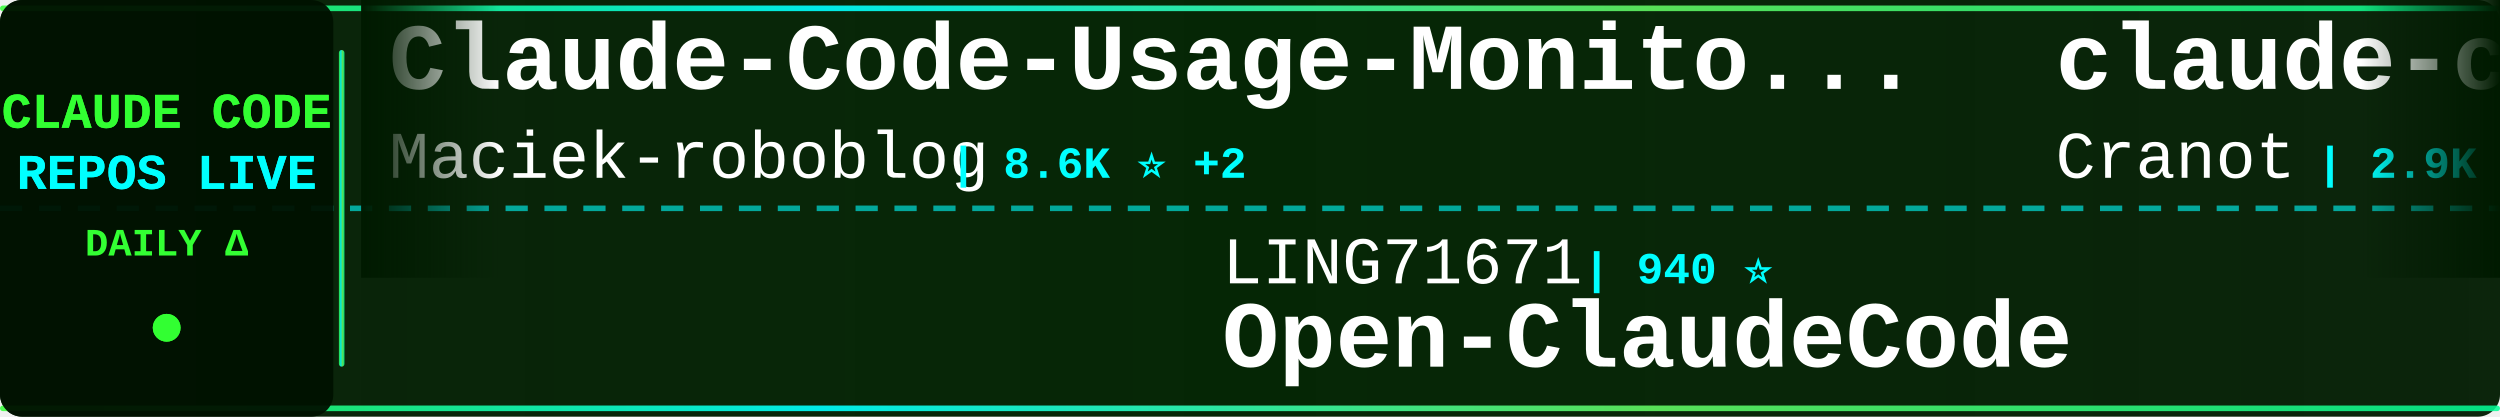
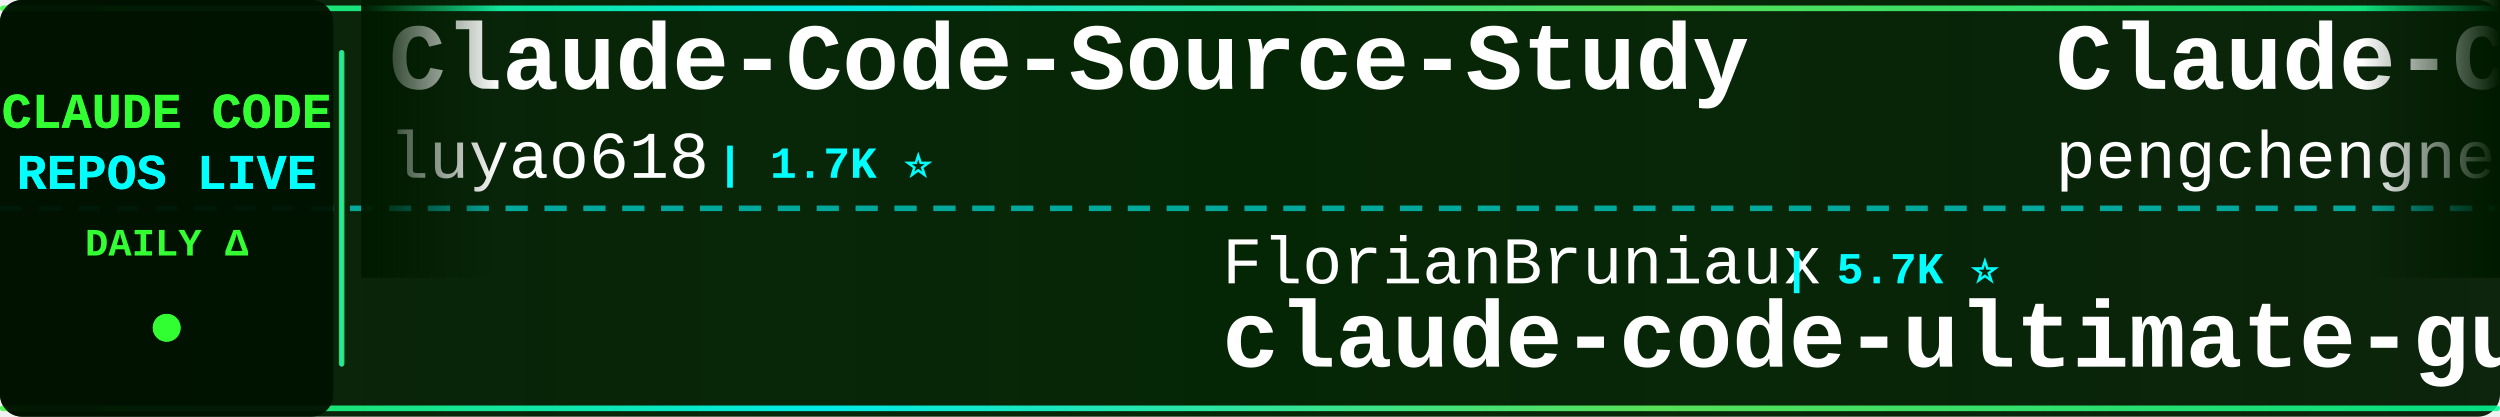
<svg xmlns="http://www.w3.org/2000/svg" width="900" height="150">
  <defs>
    <linearGradient id="tickerBg" x1="0%" y1="0%" x2="100%" y2="0%">
      <stop offset="0%" style="stop-color:#001a00;stop-opacity:0.95" />
      <stop offset="50%" style="stop-color:#002200;stop-opacity:0.98" />
      <stop offset="100%" style="stop-color:#001a00;stop-opacity:0.95" />
    </linearGradient>
    <linearGradient id="borderGrad" x1="0%" y1="0%" x2="100%" y2="0%">
      <stop offset="0%" style="stop-color:#33ff33;stop-opacity:0.85">
        <animate attributeName="stop-opacity" values="0.85;1;0.85" dur="2s" repeatCount="indefinite" />
      </stop>
      <stop offset="33%" style="stop-color:#00ffff;stop-opacity:0.9">
        <animate attributeName="stop-opacity" values="0.9;1;0.9" dur="2.2s" repeatCount="indefinite" />
      </stop>
      <stop offset="66%" style="stop-color:#66ff66;stop-opacity:0.85">
        <animate attributeName="stop-opacity" values="0.85;1;0.85" dur="1.8s" repeatCount="indefinite" />
      </stop>
      <stop offset="100%" style="stop-color:#00ff99;stop-opacity:0.85">
        <animate attributeName="stop-opacity" values="0.85;1;0.85" dur="2s" repeatCount="indefinite" />
      </stop>
    </linearGradient>
    <filter id="textGlow">
      <feGaussianBlur stdDeviation="0.1" result="coloredBlur" />
      <feMerge>
        <feMergeNode in="coloredBlur" />
        <feMergeNode in="SourceGraphic" />
      </feMerge>
    </filter>
    <filter id="metricGlow">
      <feGaussianBlur stdDeviation="0.2" result="coloredBlur" />
      <feMerge>
        <feMergeNode in="coloredBlur" />
        <feMergeNode in="SourceGraphic" />
      </feMerge>
    </filter>
    <linearGradient id="leftFade" x1="0%" y1="0%" x2="100%" y2="0%">
      <stop offset="0%" style="stop-color:#001a00;stop-opacity:1" />
      <stop offset="100%" style="stop-color:#001a00;stop-opacity:0" />
    </linearGradient>
    <linearGradient id="rightFade" x1="0%" y1="0%" x2="100%" y2="0%">
      <stop offset="0%" style="stop-color:#001a00;stop-opacity:0" />
      <stop offset="100%" style="stop-color:#001a00;stop-opacity:1" />
    </linearGradient>
  </defs>
  <rect width="900" height="150" fill="url(#tickerBg)" rx="8" />
  <rect x="0" y="2" width="900" height="2" fill="url(#borderGrad)" rx="1" />
  <rect x="0" y="146" width="900" height="2" fill="url(#borderGrad)" rx="1" />
  <line x1="0" y1="75" x2="900" y2="75" stroke="#00ffff" stroke-width="2" stroke-dasharray="8 6" opacity="0.6" />
  <rect x="0" y="0" width="120" height="150" fill="#001100" opacity="0.95" rx="8" />
  <text x="60" y="46" font-family="'Courier New', monospace" font-size="18" font-weight="bold" fill="#33ff33" text-anchor="middle" filter="url(#textGlow)">
    CLAUDE CODE
  </text>
  <text x="60" y="68" font-family="'Courier New', monospace" font-size="18" font-weight="bold" fill="#00ffff" text-anchor="middle" filter="url(#textGlow)">
    REPOS LIVE
  </text>
  <text x="60" y="92" font-family="'Courier New', monospace" font-size="14" font-weight="bold" fill="#33ff33" text-anchor="middle">
    DAILY Δ
  </text>
  <circle cx="60" cy="118" r="5" fill="#33ff33" filter="url(#metricGlow)">
    <animate attributeName="r" values="4;6;4" dur="1.5s" repeatCount="indefinite" />
    <animate attributeName="opacity" values="0.6;1;0.6" dur="1.5s" repeatCount="indefinite" />
  </circle>
  <rect x="122" y="18" width="2" height="114" fill="url(#borderGrad)" rx="1" />
  <clipPath id="tickerClip">
    <rect x="130" y="0" width="770" height="150" />
  </clipPath>
  <g clip-path="url(#tickerClip)">
    <g id="tickerItems">
      <animateTransform attributeName="transform" attributeType="XML" type="translate" from="0 0" to="-3000 0" dur="54s" repeatCount="indefinite" />
      <g transform="translate(0, 0)">
-         <text x="140" y="32" font-family="'Courier New', monospace" font-size="34" font-weight="bold" fill="#ffffff">Claude-Code-Usage-Monito...</text>
-         <text x="140" y="64" font-family="'Courier New', monospace" font-size="24" font-weight="normal" fill="#ffffff" opacity="1.0">Maciek-roboblog</text>
-         <text x="342" y="64" font-family="'Courier New', monospace" font-size="16" font-weight="bold" fill="#00ffff"> | 8.6K ⭐ +2</text>
+         <text x="140" y="32" font-family="'Courier New', monospace" font-size="34" font-weight="bold" fill="#ffffff">Claude-Code-Source-Study</text>
+         <text x="140" y="64" font-family="'Courier New', monospace" font-size="24" font-weight="normal" fill="#ffffff" opacity="1.0">luyao618</text>
+         <text x="258" y="64" font-family="'Courier New', monospace" font-size="16" font-weight="bold" fill="#00ffff"> | 1.7K ⭐</text>
      </g>
      <g transform="translate(300, 0)">
-         <text x="140" y="102" font-family="'Courier New', monospace" font-size="24" font-weight="normal" fill="#ffffff" opacity="1.0">LING71671</text>
-         <text x="270" y="102" font-family="'Courier New', monospace" font-size="16" font-weight="bold" fill="#00ffff"> | 940 ⭐</text>
-         <text x="140" y="132" font-family="'Courier New', monospace" font-size="34" font-weight="bold" fill="#ffffff">Open-ClaudeCode</text>
+         <text x="140" y="102" font-family="'Courier New', monospace" font-size="24" font-weight="normal" fill="#ffffff" opacity="1.0">FlorianBruniaux</text>
+         <text x="342" y="102" font-family="'Courier New', monospace" font-size="16" font-weight="bold" fill="#00ffff"> | 5.7K ⭐</text>
+         <text x="140" y="132" font-family="'Courier New', monospace" font-size="34" font-weight="bold" fill="#ffffff">claude-code-ultimate-gui...</text>
      </g>
      <g transform="translate(600, 0)">
-         <text x="140" y="32" font-family="'Courier New', monospace" font-size="34" font-weight="bold" fill="#ffffff">claude-code-guide</text>
-         <text x="140" y="64" font-family="'Courier New', monospace" font-size="24" font-weight="normal" fill="#ffffff" opacity="1.0">Cranot</text>
-         <text x="234" y="64" font-family="'Courier New', monospace" font-size="16" font-weight="bold" fill="#00ffff"> | 2.9K ⭐</text>
+         <text x="140" y="32" font-family="'Courier New', monospace" font-size="34" font-weight="bold" fill="#ffffff">Claude-Code</text>
+         <text x="140" y="64" font-family="'Courier New', monospace" font-size="24" font-weight="normal" fill="#ffffff" opacity="1.0">pengchengneo</text>
+         <text x="306" y="64" font-family="'Courier New', monospace" font-size="16" font-weight="bold" fill="#00ffff"> | 1.7K ⭐</text>
      </g>
      <g transform="translate(900, 0)">
-         <text x="140" y="102" font-family="'Courier New', monospace" font-size="24" font-weight="normal" fill="#ffffff" opacity="1.0">AprilNEA</text>
-         <text x="258" y="102" font-family="'Courier New', monospace" font-size="16" font-weight="bold" fill="#00ffff"> | 391 ⭐</text>
-         <text x="140" y="132" font-family="'Courier New', monospace" font-size="34" font-weight="bold" fill="#ffffff">claude-code-source</text>
+         <text x="140" y="102" font-family="'Courier New', monospace" font-size="24" font-weight="normal" fill="#ffffff" opacity="1.0">feiskyer</text>
+         <text x="258" y="102" font-family="'Courier New', monospace" font-size="16" font-weight="bold" fill="#00ffff"> | 1.6K ⭐</text>
+         <text x="140" y="132" font-family="'Courier New', monospace" font-size="34" font-weight="bold" fill="#ffffff">claude-code-settings</text>
      </g>
      <g transform="translate(1200, 0)">
-         <text x="140" y="32" font-family="'Courier New', monospace" font-size="34" font-weight="bold" fill="#ffffff">claude-code-prompts</text>
-         <text x="140" y="64" font-family="'Courier New', monospace" font-size="24" font-weight="normal" fill="#ffffff" opacity="1.0">repowise-dev</text>
-         <text x="306" y="64" font-family="'Courier New', monospace" font-size="16" font-weight="bold" fill="#00ffff"> | 1.2K ⭐</text>
+         <text x="140" y="32" font-family="'Courier New', monospace" font-size="34" font-weight="bold" fill="#ffffff">claude-code-action</text>
+         <text x="140" y="64" font-family="'Courier New', monospace" font-size="24" font-weight="normal" fill="#ffffff" opacity="1.0">anthropics</text>
+         <text x="282" y="64" font-family="'Courier New', monospace" font-size="16" font-weight="bold" fill="#00ffff"> | 8.6K ⭐</text>
      </g>
      <g transform="translate(1500, 0)">
-         <text x="140" y="102" font-family="'Courier New', monospace" font-size="24" font-weight="normal" fill="#ffffff" opacity="1.0">digitalsamba</text>
-         <text x="306" y="102" font-family="'Courier New', monospace" font-size="16" font-weight="bold" fill="#00ffff"> | 1.9K ⭐ +2</text>
-         <text x="140" y="132" font-family="'Courier New', monospace" font-size="34" font-weight="bold" fill="#ffffff">claude-code-video-toolki...</text>
+         <text x="140" y="102" font-family="'Courier New', monospace" font-size="24" font-weight="normal" fill="#ffffff" opacity="1.0">huangserva</text>
+         <text x="282" y="102" font-family="'Courier New', monospace" font-size="16" font-weight="bold" fill="#00ffff"> | 623 ⭐</text>
+         <text x="140" y="132" font-family="'Courier New', monospace" font-size="34" font-weight="bold" fill="#ffffff">claude-code-cli</text>
      </g>
      <g transform="translate(1800, 0)">
-         <text x="140" y="32" font-family="'Courier New', monospace" font-size="34" font-weight="bold" fill="#ffffff">claude-code-source</text>
-         <text x="140" y="64" font-family="'Courier New', monospace" font-size="24" font-weight="normal" fill="#ffffff" opacity="1.0">hangsman</text>
-         <text x="258" y="64" font-family="'Courier New', monospace" font-size="16" font-weight="bold" fill="#00ffff"> | 793 ⭐</text>
+         <text x="140" y="32" font-family="'Courier New', monospace" font-size="34" font-weight="bold" fill="#ffffff">claude-code-proxy</text>
+         <text x="140" y="64" font-family="'Courier New', monospace" font-size="24" font-weight="normal" fill="#ffffff" opacity="1.0">1rgs</text>
+         <text x="210" y="64" font-family="'Courier New', monospace" font-size="16" font-weight="bold" fill="#00ffff"> | 3.7K ⭐</text>
      </g>
      <g transform="translate(2100, 0)">
-         <text x="140" y="102" font-family="'Courier New', monospace" font-size="24" font-weight="normal" fill="#ffffff" opacity="1.0">shanraisshan</text>
-         <text x="306" y="102" font-family="'Courier New', monospace" font-size="16" font-weight="bold" fill="#00ffff"> | 64.4K ⭐ +11</text>
-         <text x="140" y="132" font-family="'Courier New', monospace" font-size="34" font-weight="bold" fill="#ffffff">claude-code-best-practic...</text>
+         <text x="140" y="102" font-family="'Courier New', monospace" font-size="24" font-weight="normal" fill="#ffffff" opacity="1.0">RichardAtCT</text>
+         <text x="294" y="102" font-family="'Courier New', monospace" font-size="16" font-weight="bold" fill="#00ffff"> | 2.8K ⭐</text>
+         <text x="140" y="132" font-family="'Courier New', monospace" font-size="34" font-weight="bold" fill="#ffffff">claude-code-telegram</text>
      </g>
      <g transform="translate(2400, 0)">
-         <text x="140" y="32" font-family="'Courier New', monospace" font-size="34" font-weight="bold" fill="#ffffff">claude-code-router</text>
-         <text x="140" y="64" font-family="'Courier New', monospace" font-size="24" font-weight="normal" fill="#ffffff" opacity="1.0">musistudio</text>
-         <text x="282" y="64" font-family="'Courier New', monospace" font-size="16" font-weight="bold" fill="#00ffff"> | 36.6K ⭐ +2</text>
+         <text x="140" y="32" font-family="'Courier New', monospace" font-size="34" font-weight="bold" fill="#ffffff">claude-code-source-code</text>
+         <text x="140" y="64" font-family="'Courier New', monospace" font-size="24" font-weight="normal" fill="#ffffff" opacity="1.0">777genius</text>
+         <text x="270" y="64" font-family="'Courier New', monospace" font-size="16" font-weight="bold" fill="#00ffff"> | 925 ⭐</text>
      </g>
      <g transform="translate(2700, 0)">
-         <text x="140" y="102" font-family="'Courier New', monospace" font-size="24" font-weight="normal" fill="#ffffff" opacity="1.0">lintsinghua</text>
-         <text x="294" y="102" font-family="'Courier New', monospace" font-size="16" font-weight="bold" fill="#00ffff"> | 4.1K ⭐ +1</text>
-         <text x="140" y="132" font-family="'Courier New', monospace" font-size="34" font-weight="bold" fill="#ffffff">claude-code-book</text>
+         <text x="140" y="102" font-family="'Courier New', monospace" font-size="24" font-weight="normal" fill="#ffffff" opacity="1.0">asgeirtj</text>
+         <text x="258" y="102" font-family="'Courier New', monospace" font-size="16" font-weight="bold" fill="#00ffff"> | 62.8K ⭐ +4</text>
+         <text x="140" y="132" font-family="'Courier New', monospace" font-size="34" font-weight="bold" fill="#ffffff">system_prompts_leaks</text>
      </g>
      <g transform="translate(3000, 0)">
-         <text x="140" y="32" font-family="'Courier New', monospace" font-size="34" font-weight="bold" fill="#ffffff">Claude-Code-Usage-Monito...</text>
-         <text x="140" y="64" font-family="'Courier New', monospace" font-size="24" font-weight="normal" fill="#ffffff" opacity="1.0">Maciek-roboblog</text>
-         <text x="342" y="64" font-family="'Courier New', monospace" font-size="16" font-weight="bold" fill="#00ffff"> | 8.6K ⭐ +2</text>
+         <text x="140" y="32" font-family="'Courier New', monospace" font-size="34" font-weight="bold" fill="#ffffff">Claude-Code-Source-Study</text>
+         <text x="140" y="64" font-family="'Courier New', monospace" font-size="24" font-weight="normal" fill="#ffffff" opacity="1.0">luyao618</text>
+         <text x="258" y="64" font-family="'Courier New', monospace" font-size="16" font-weight="bold" fill="#00ffff"> | 1.7K ⭐</text>
      </g>
      <g transform="translate(3300, 0)">
-         <text x="140" y="102" font-family="'Courier New', monospace" font-size="24" font-weight="normal" fill="#ffffff" opacity="1.0">LING71671</text>
-         <text x="270" y="102" font-family="'Courier New', monospace" font-size="16" font-weight="bold" fill="#00ffff"> | 940 ⭐</text>
-         <text x="140" y="132" font-family="'Courier New', monospace" font-size="34" font-weight="bold" fill="#ffffff">Open-ClaudeCode</text>
+         <text x="140" y="102" font-family="'Courier New', monospace" font-size="24" font-weight="normal" fill="#ffffff" opacity="1.0">FlorianBruniaux</text>
+         <text x="342" y="102" font-family="'Courier New', monospace" font-size="16" font-weight="bold" fill="#00ffff"> | 5.7K ⭐</text>
+         <text x="140" y="132" font-family="'Courier New', monospace" font-size="34" font-weight="bold" fill="#ffffff">claude-code-ultimate-gui...</text>
      </g>
      <g transform="translate(3600, 0)">
-         <text x="140" y="32" font-family="'Courier New', monospace" font-size="34" font-weight="bold" fill="#ffffff">claude-code-guide</text>
-         <text x="140" y="64" font-family="'Courier New', monospace" font-size="24" font-weight="normal" fill="#ffffff" opacity="1.0">Cranot</text>
-         <text x="234" y="64" font-family="'Courier New', monospace" font-size="16" font-weight="bold" fill="#00ffff"> | 2.9K ⭐</text>
+         <text x="140" y="32" font-family="'Courier New', monospace" font-size="34" font-weight="bold" fill="#ffffff">Claude-Code</text>
+         <text x="140" y="64" font-family="'Courier New', monospace" font-size="24" font-weight="normal" fill="#ffffff" opacity="1.0">pengchengneo</text>
+         <text x="306" y="64" font-family="'Courier New', monospace" font-size="16" font-weight="bold" fill="#00ffff"> | 1.7K ⭐</text>
      </g>
      <g transform="translate(3900, 0)">
-         <text x="140" y="102" font-family="'Courier New', monospace" font-size="24" font-weight="normal" fill="#ffffff" opacity="1.0">AprilNEA</text>
-         <text x="258" y="102" font-family="'Courier New', monospace" font-size="16" font-weight="bold" fill="#00ffff"> | 391 ⭐</text>
-         <text x="140" y="132" font-family="'Courier New', monospace" font-size="34" font-weight="bold" fill="#ffffff">claude-code-source</text>
+         <text x="140" y="102" font-family="'Courier New', monospace" font-size="24" font-weight="normal" fill="#ffffff" opacity="1.0">feiskyer</text>
+         <text x="258" y="102" font-family="'Courier New', monospace" font-size="16" font-weight="bold" fill="#00ffff"> | 1.6K ⭐</text>
+         <text x="140" y="132" font-family="'Courier New', monospace" font-size="34" font-weight="bold" fill="#ffffff">claude-code-settings</text>
      </g>
    </g>
  </g>
  <rect x="130" y="0" width="50" height="100" fill="url(#leftFade)" />
  <rect x="850" y="0" width="50" height="100" fill="url(#rightFade)" />
</svg>
